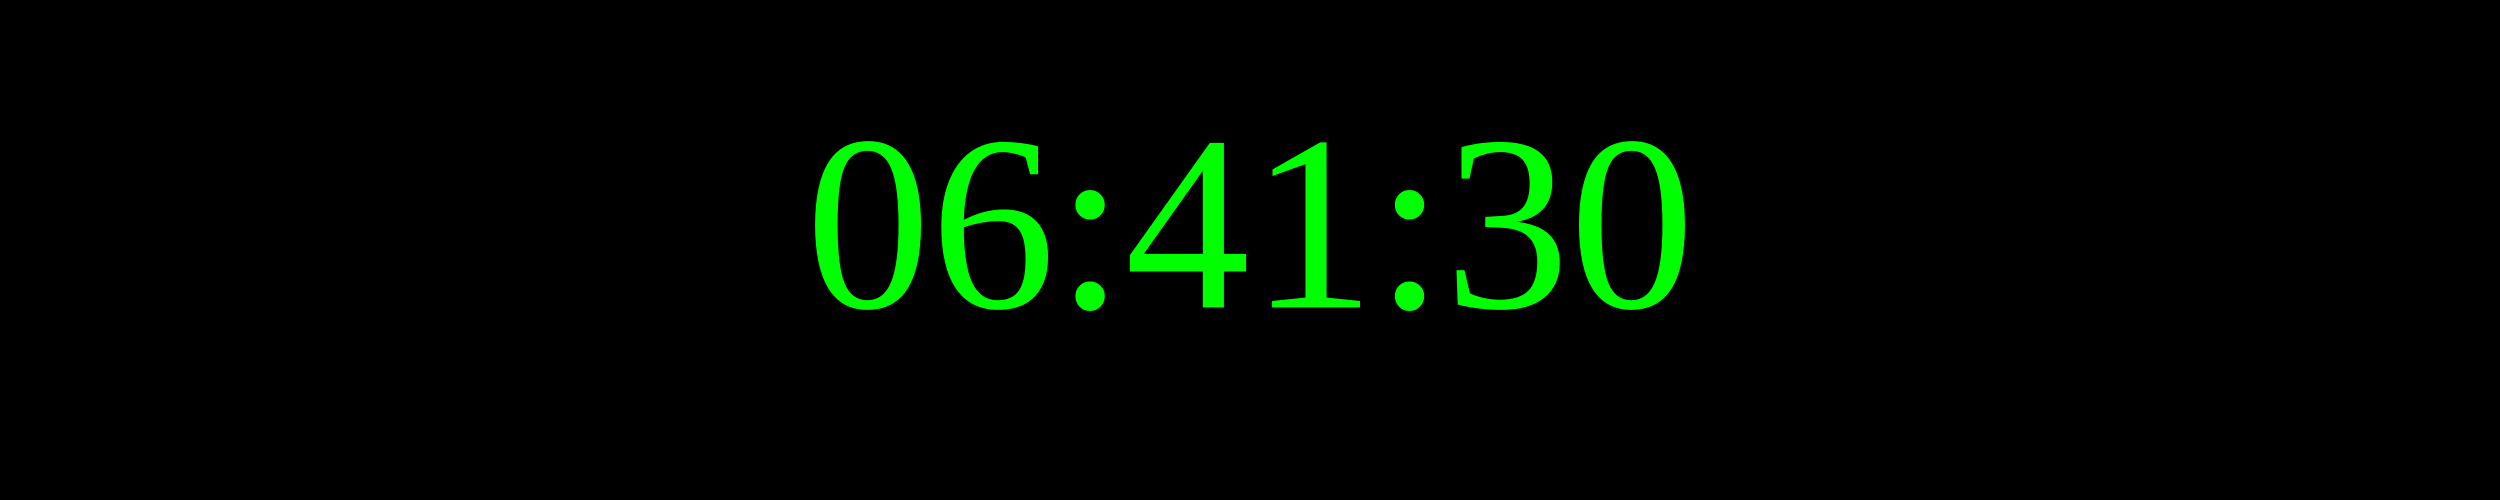
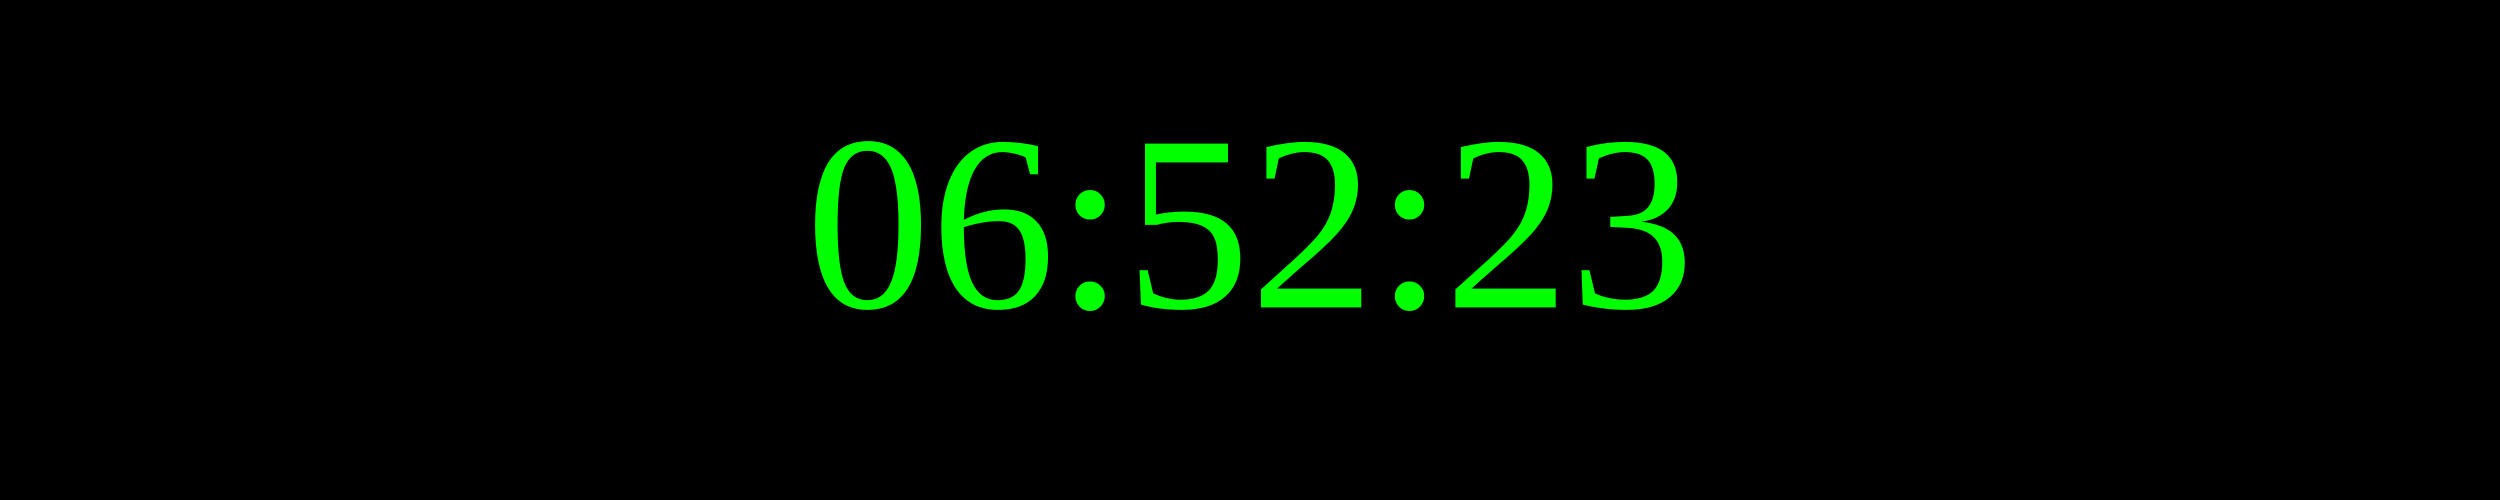
<svg xmlns="http://www.w3.org/2000/svg" width="250" height="50">
  <rect width="100%" height="100%" fill="black" />
  <text x="50%" y="50%" font-size="25" fill="lime" text-anchor="middle" dominant-baseline="middle">
- 06:41:30
+ 06:52:23
</text>
</svg>
